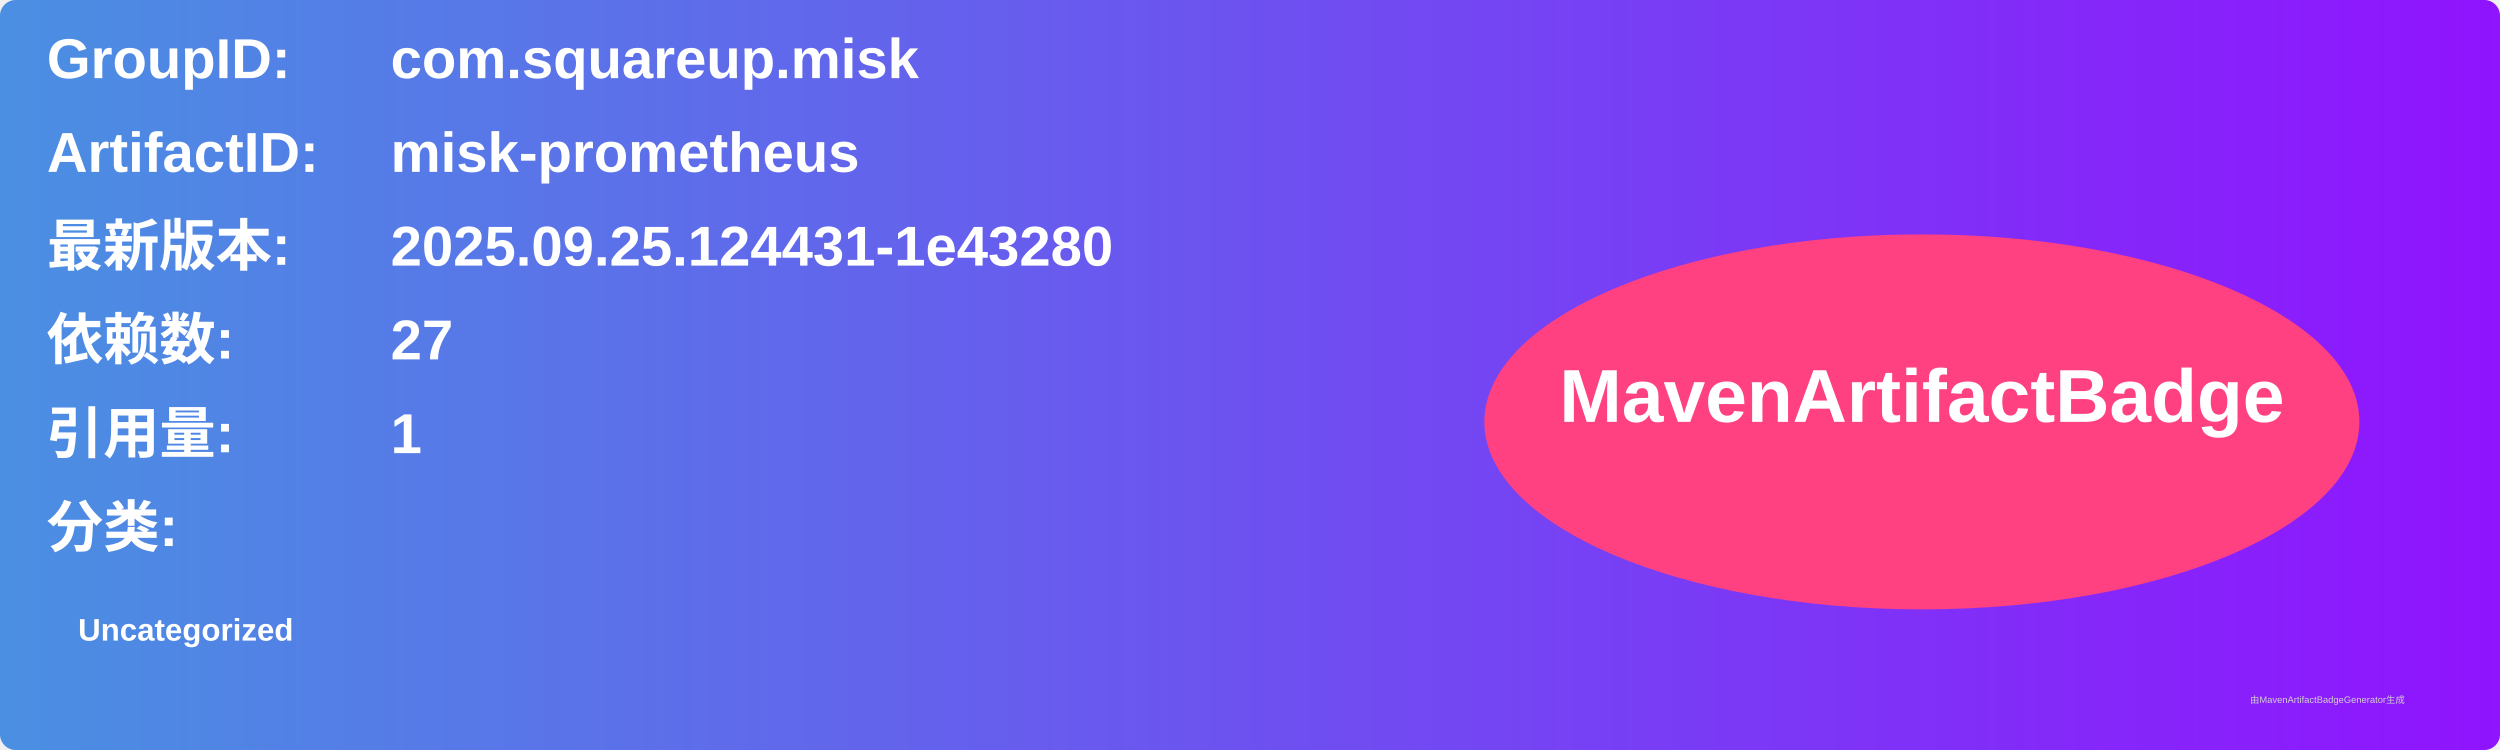
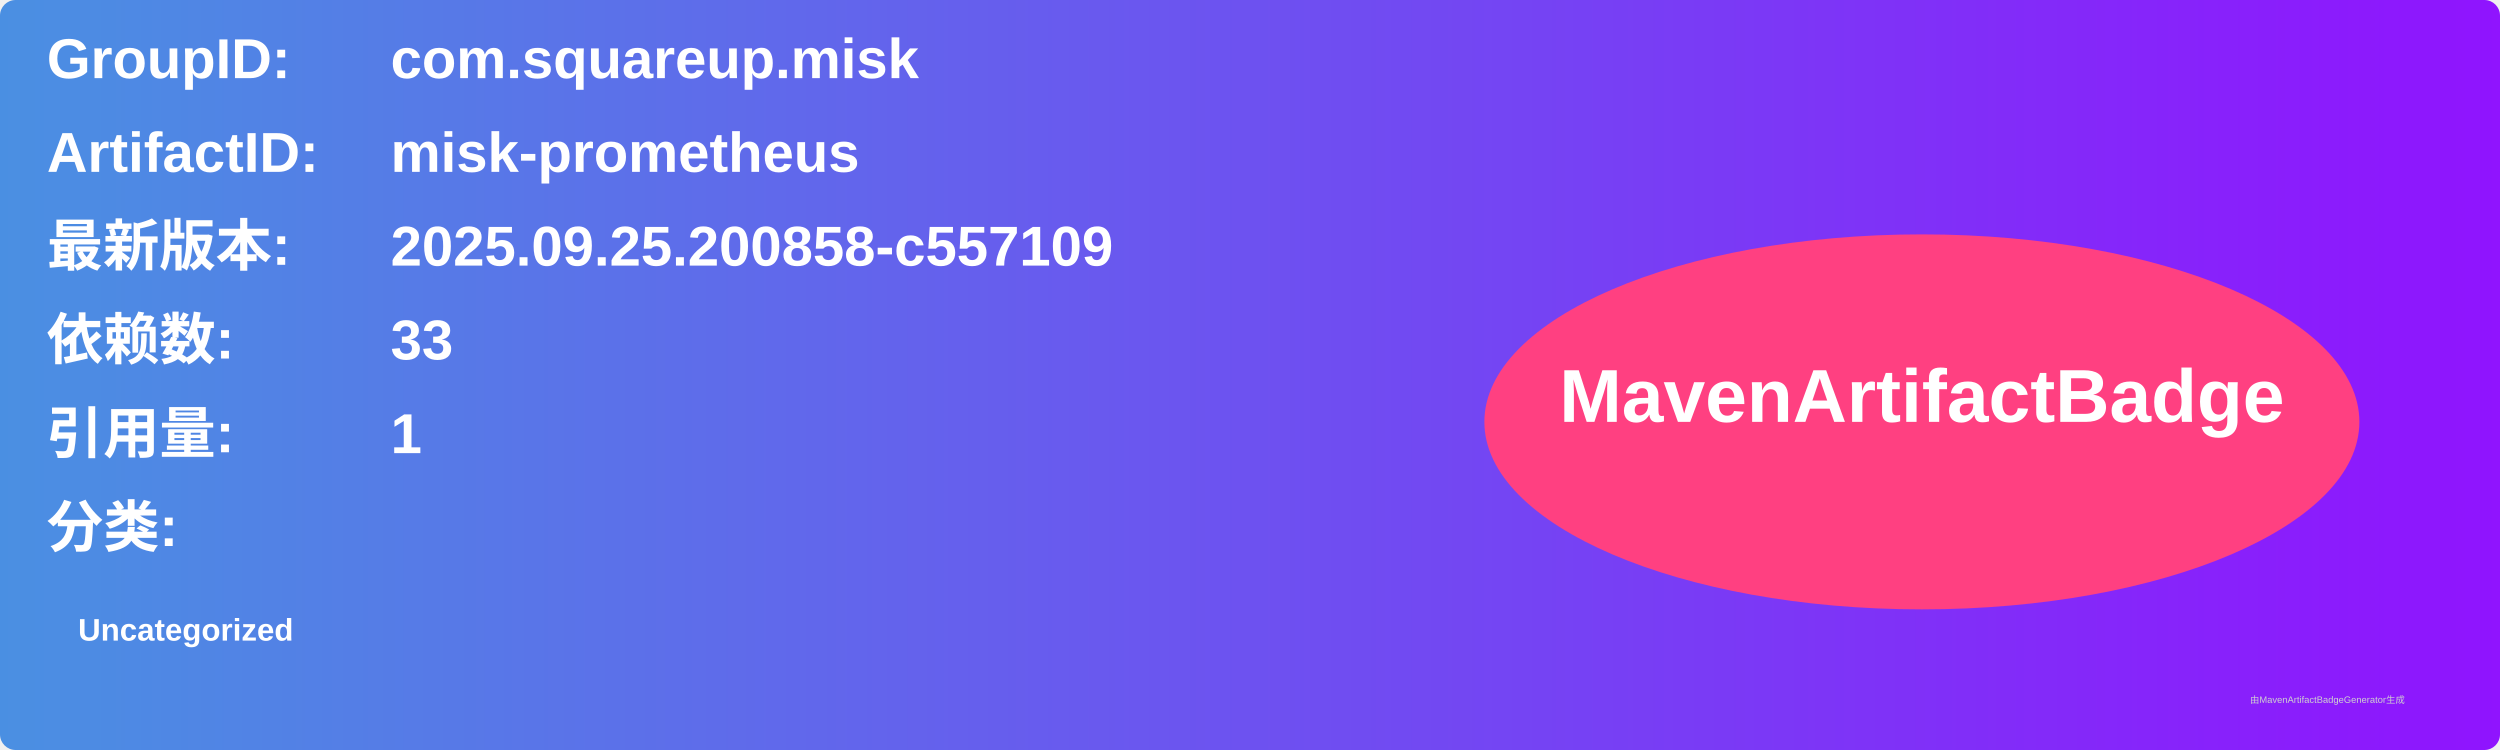
<svg xmlns="http://www.w3.org/2000/svg" width="800" height="240" viewBox="0 0 800 240">
  <linearGradient id="grad" x1="0%" y1="0%" x2="100%" y2="0%">
    <stop offset="0%" stop-color="#4a90e2" />
    <stop offset="100%" stop-color="#9013fe" />
  </linearGradient>
  <rect width="100%" height="100%" rx="5" ry="5" fill="url(#grad)" />
  <g transform="translate(15, 15)">
    <text x="0" y="10" font-family="Arial" font-size="18" fill="white" font-weight="bold" width="260">GroupID:</text>
    <text x="110" y="10" font-family="Arial" font-size="18" fill="white" font-weight="bold" width="460">com.squareup.misk</text>
    <text x="0" y="40" font-family="Arial" font-size="18" fill="white" font-weight="bold" width="260">ArtifactID:</text>
    <text x="110" y="40" font-family="Arial" font-size="18" fill="white" font-weight="bold" width="460">misk-prometheus</text>
    <text x="0" y="70" font-family="Arial" font-size="18" fill="white" font-weight="bold">最新版本:</text>
    <text x="110" y="70" font-family="Arial" font-size="18" fill="white" font-weight="bold">
-       <tspan font-weight="bold">2025.09.25.124431-1e43280</tspan>
+       <tspan font-weight="bold">2025.09.25.200858-c557109</tspan>
    </text>
    <text x="0" y="100" font-family="Arial" font-size="18" fill="white" font-weight="bold">依赖数: </text>
    <text x="110" y="100" font-family="Arial" font-size="18" fill="white">
-       <tspan font-weight="bold">27</tspan>
+       <tspan font-weight="bold">33</tspan>
    </text>
    <text x="0" y="130" font-family="Arial" font-size="18" fill="white" font-weight="bold">引用量: </text>
    <text x="110" y="130" font-family="Arial" font-size="18" fill="white">
      <tspan font-weight="bold">1</tspan>
    </text>
    <text x="0" y="160" font-family="Arial" font-size="18" fill="white" font-weight="bold">分类:</text>
    <text x="10" y="190" font-family="Arial" font-size="10" fill="white">
      <tspan font-weight="bold">Uncategorized</tspan>
    </text>
    <ellipse cx="600" cy="120" rx="140" ry="60" fill="#ff4081" />
    <text x="600" y="120" text-anchor="middle" font-family="Arial" font-size="24" fill="white" font-weight="bold">MavenArtifactBadge</text>
  </g>
  <text x="720" y="225" font-family="Arial" font-size="3" fill="#d0d0d0">由MavenArtifactBadgeGenerator生成</text>
</svg>
